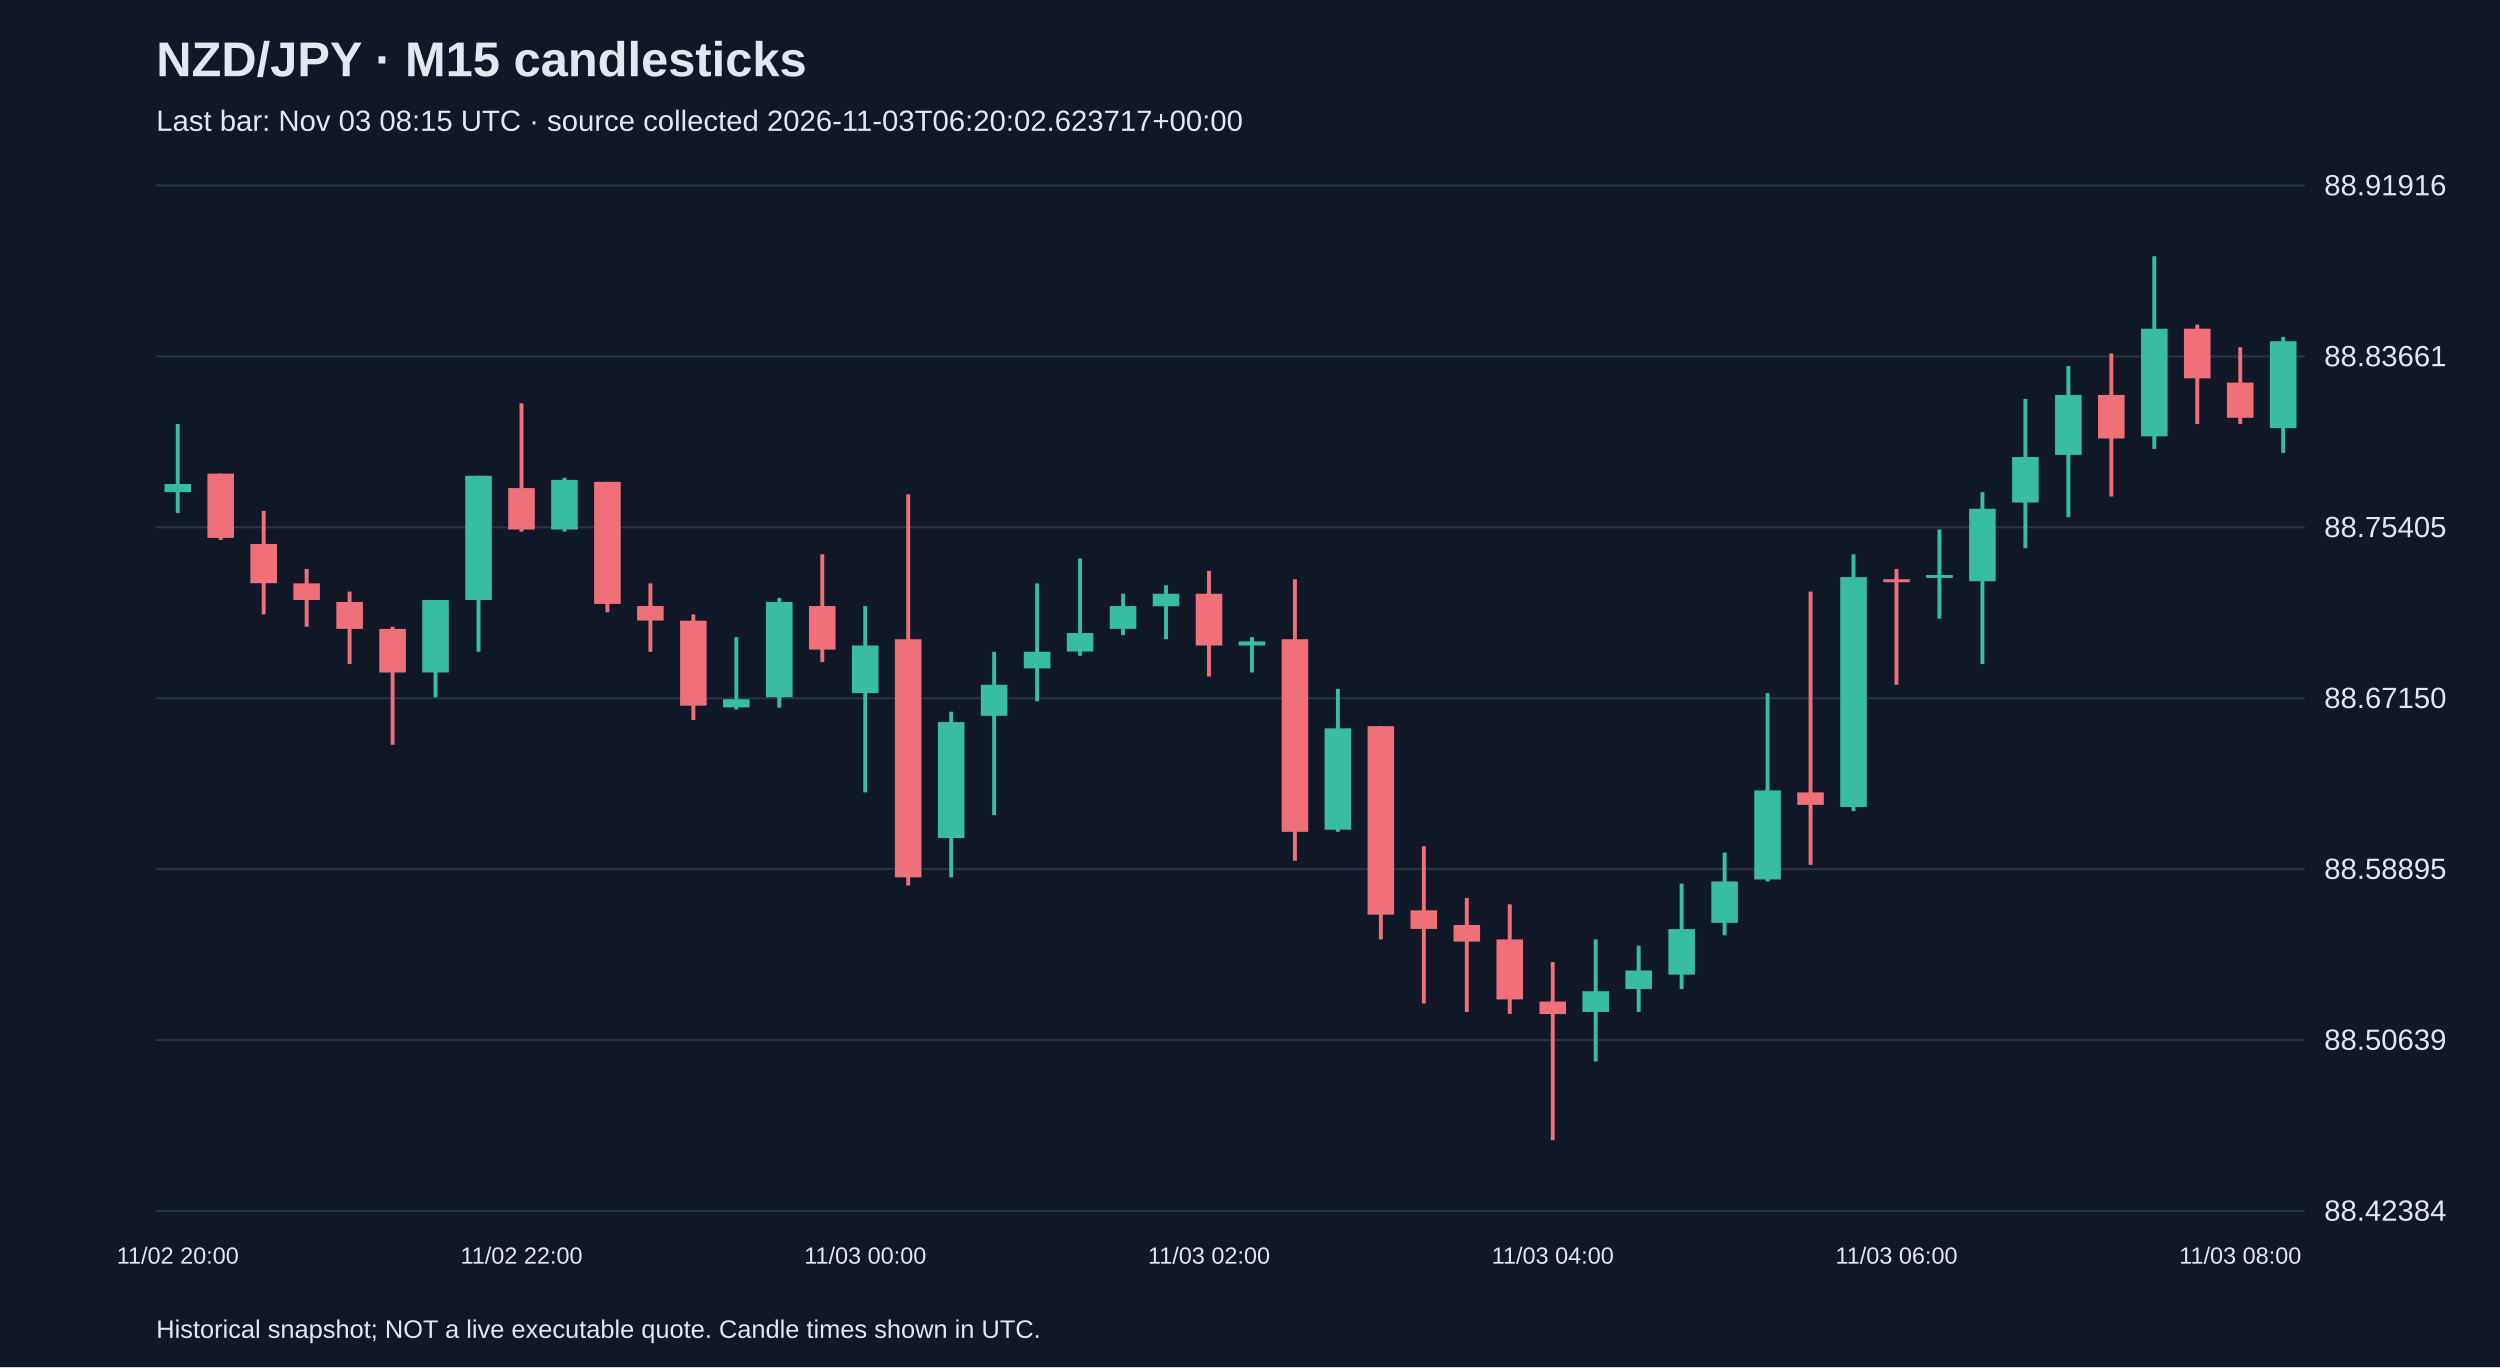
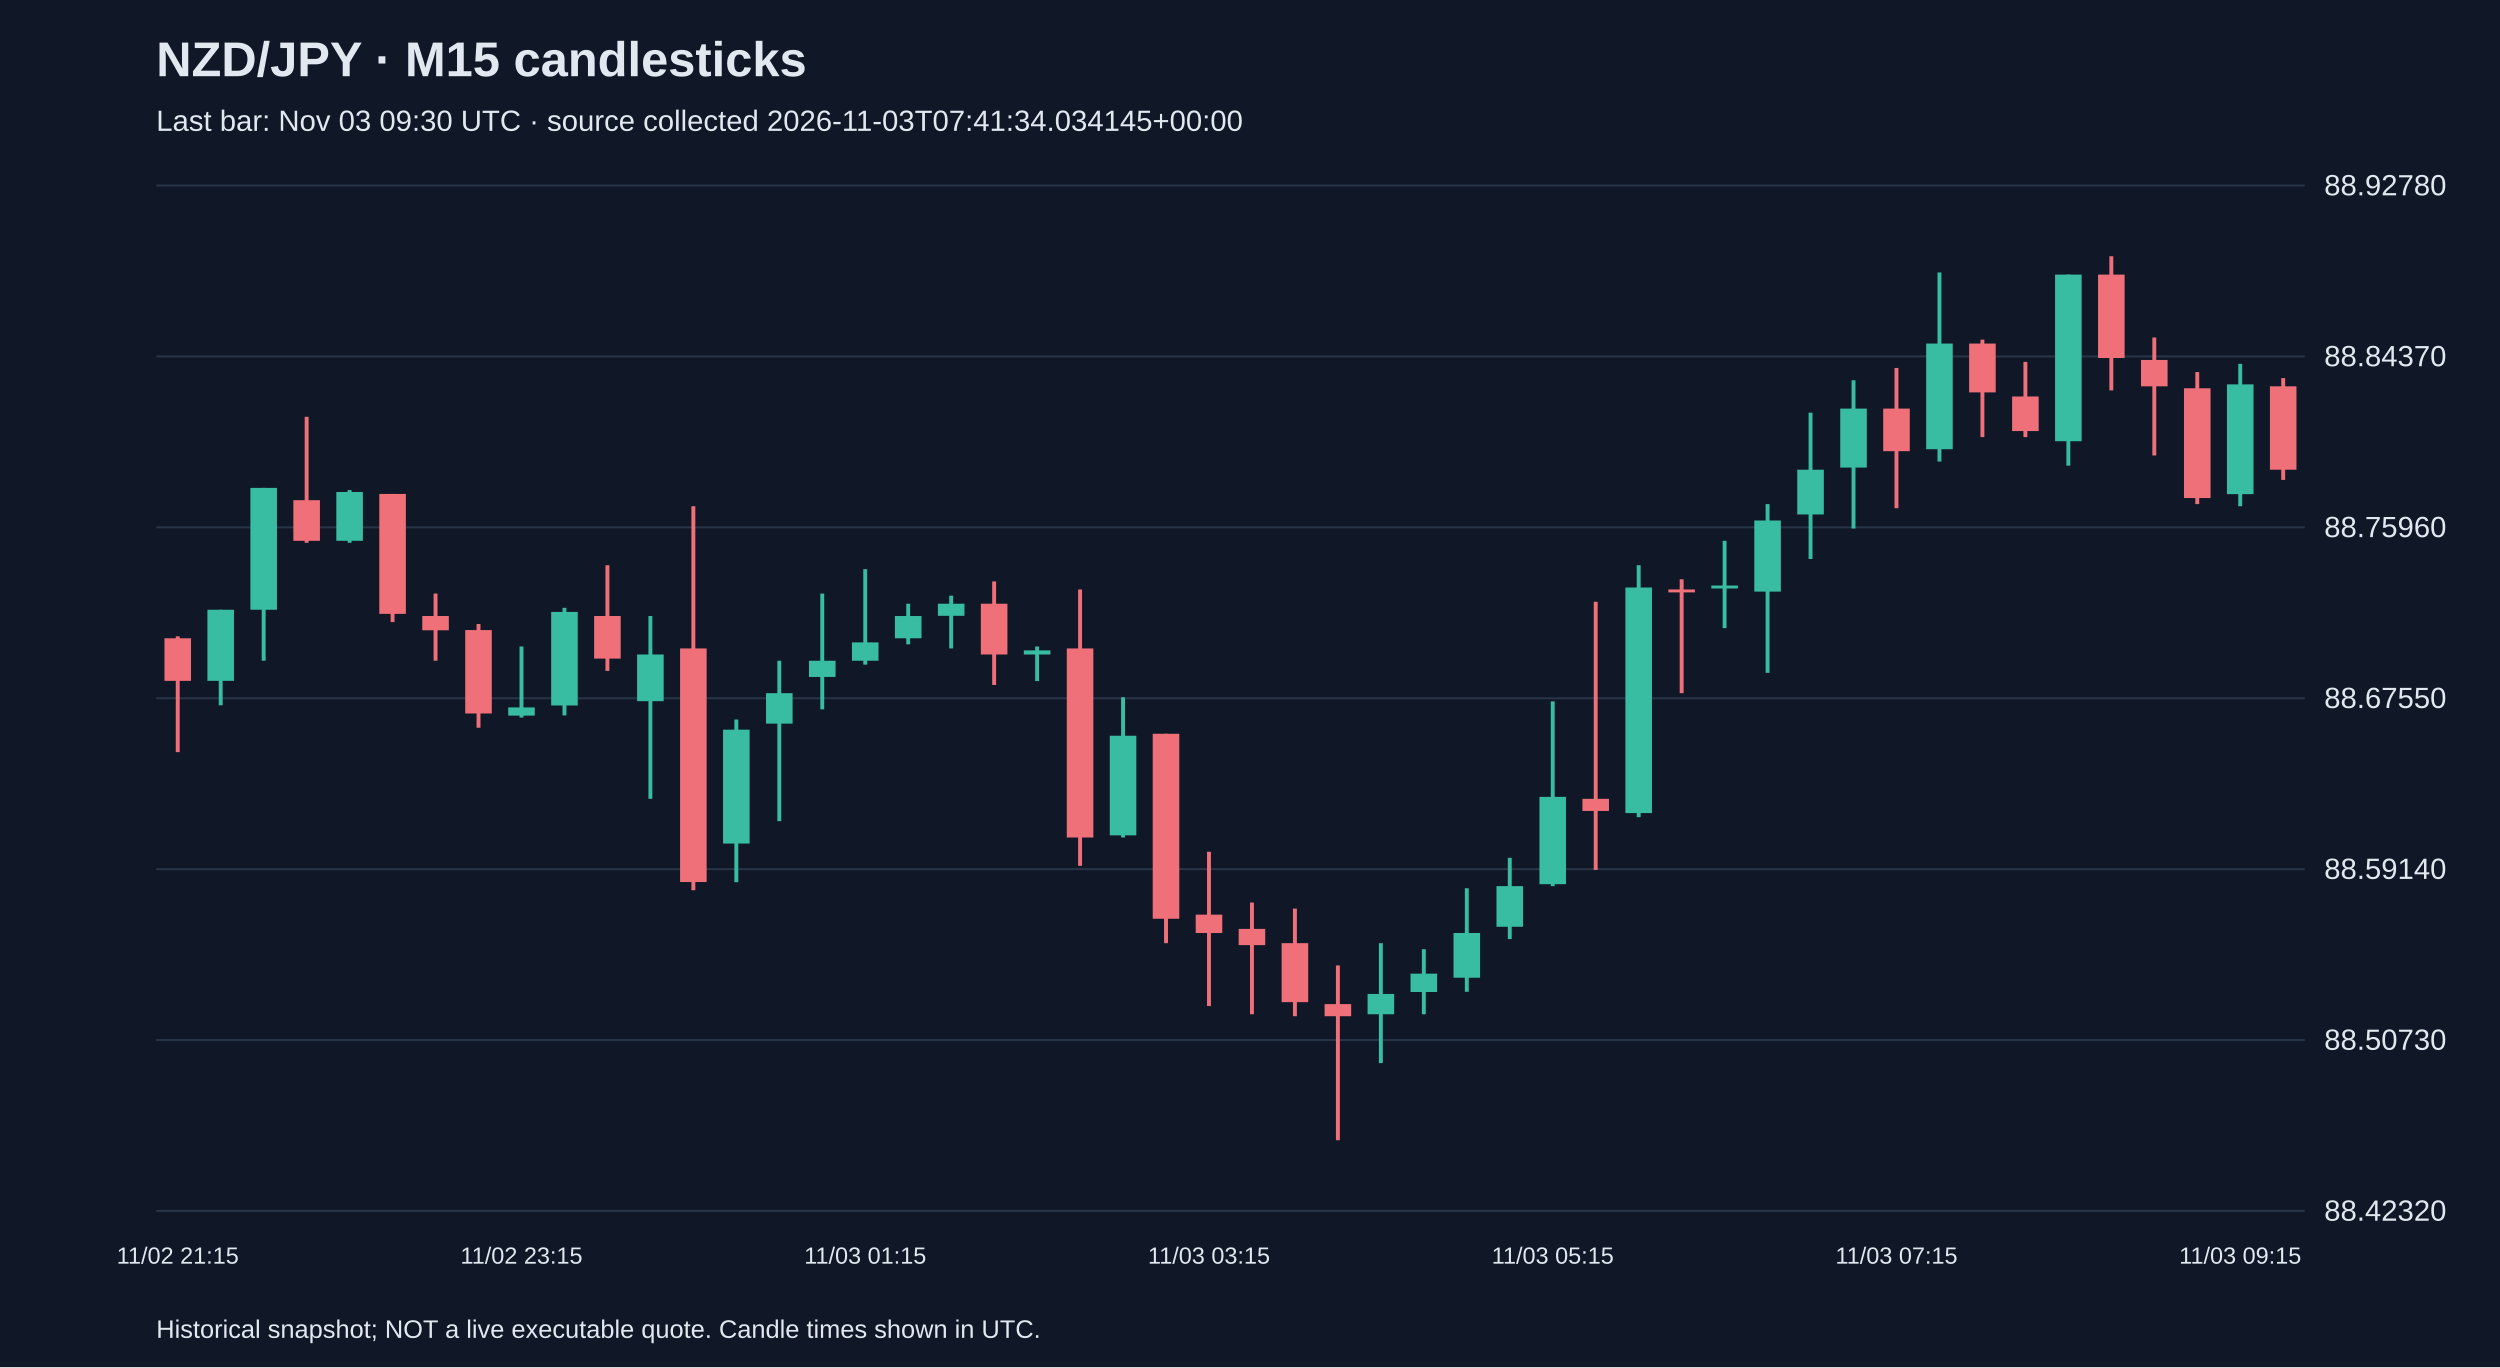
<svg xmlns="http://www.w3.org/2000/svg" viewBox="0 0 1280 700">
  <rect width="100%" height="100%" fill="#101827" />
  <style>text{font-family:Arial,sans-serif;fill:#e2e8f0}</style>
  <text x="80" y="39" font-size="25" font-weight="bold">NZD/JPY · M15 candlesticks</text>
-   <text x="80" y="67" font-size="15" fill="#a6b1c5">Last bar: Nov 03 08:15 UTC · source collected 2026-11-03T06:20:02.623717+00:00</text>
+   <text x="80" y="67" font-size="15" fill="#a6b1c5">Last bar: Nov 03 09:30 UTC · source collected 2026-11-03T07:41:34.034145+00:00</text>
  <line x1="80" y1="620.0" x2="1180" y2="620.0" stroke="#283548" />
-   <text x="1190" y="625.0" font-size="15">88.42384</text>
+   <text x="1190" y="625.0" font-size="15">88.42320</text>
  <line x1="80" y1="532.5" x2="1180" y2="532.5" stroke="#283548" />
-   <text x="1190" y="537.5" font-size="15">88.50639</text>
+   <text x="1190" y="537.5" font-size="15">88.50730</text>
  <line x1="80" y1="445.0" x2="1180" y2="445.0" stroke="#283548" />
-   <text x="1190" y="450.0" font-size="15">88.58895</text>
+   <text x="1190" y="450.0" font-size="15">88.59140</text>
  <line x1="80" y1="357.5" x2="1180" y2="357.5" stroke="#283548" />
-   <text x="1190" y="362.5" font-size="15">88.67150</text>
+   <text x="1190" y="362.5" font-size="15">88.67550</text>
  <line x1="80" y1="270.0" x2="1180" y2="270.0" stroke="#283548" />
-   <text x="1190" y="275.0" font-size="15">88.75405</text>
+   <text x="1190" y="275.0" font-size="15">88.75960</text>
  <line x1="80" y1="182.5" x2="1180" y2="182.5" stroke="#283548" />
-   <text x="1190" y="187.5" font-size="15">88.83661</text>
+   <text x="1190" y="187.5" font-size="15">88.84370</text>
  <line x1="80" y1="95.0" x2="1180" y2="95.0" stroke="#283548" />
-   <text x="1190" y="100.0" font-size="15">88.91916</text>
-   <line x1="91.0" y1="217.1" x2="91.0" y2="262.6" stroke="#38bca2" stroke-width="2" />
-   <rect x="84.2" y="247.8" width="13.6" height="4.2" fill="#38bca2" />
-   <text x="91.0" y="647" text-anchor="middle" font-size="12">11/02 20:00</text>
-   <line x1="113.0" y1="242.5" x2="113.0" y2="276.4" stroke="#f07079" stroke-width="2" />
-   <rect x="106.2" y="242.5" width="13.6" height="32.9" fill="#f07079" />
-   <line x1="135.0" y1="261.6" x2="135.0" y2="314.6" stroke="#f07079" stroke-width="2" />
-   <rect x="128.2" y="278.5" width="13.6" height="20.1" fill="#f07079" />
-   <line x1="157.0" y1="291.3" x2="157.0" y2="320.9" stroke="#f07079" stroke-width="2" />
-   <rect x="150.2" y="298.7" width="13.6" height="8.5" fill="#f07079" />
-   <line x1="179.0" y1="302.9" x2="179.0" y2="340.0" stroke="#f07079" stroke-width="2" />
-   <rect x="172.2" y="308.2" width="13.6" height="13.8" fill="#f07079" />
-   <line x1="201.0" y1="320.9" x2="201.0" y2="381.3" stroke="#f07079" stroke-width="2" />
-   <rect x="194.2" y="322.0" width="13.6" height="22.3" fill="#f07079" />
-   <line x1="223.0" y1="307.2" x2="223.0" y2="357.0" stroke="#38bca2" stroke-width="2" />
-   <rect x="216.2" y="307.2" width="13.6" height="37.1" fill="#38bca2" />
-   <line x1="245.0" y1="243.6" x2="245.0" y2="333.7" stroke="#38bca2" stroke-width="2" />
-   <rect x="238.2" y="243.6" width="13.6" height="63.6" fill="#38bca2" />
-   <line x1="267.0" y1="206.5" x2="267.0" y2="272.2" stroke="#f07079" stroke-width="2" />
-   <rect x="260.2" y="249.9" width="13.6" height="21.2" fill="#f07079" />
-   <text x="267.0" y="647" text-anchor="middle" font-size="12">11/02 22:00</text>
-   <line x1="289.0" y1="244.6" x2="289.0" y2="272.2" stroke="#38bca2" stroke-width="2" />
-   <rect x="282.2" y="245.7" width="13.6" height="25.4" fill="#38bca2" />
-   <line x1="311.0" y1="246.7" x2="311.0" y2="313.5" stroke="#f07079" stroke-width="2" />
-   <rect x="304.2" y="246.7" width="13.6" height="62.5" fill="#f07079" />
-   <line x1="333.0" y1="298.7" x2="333.0" y2="333.7" stroke="#f07079" stroke-width="2" />
-   <rect x="326.2" y="310.3" width="13.6" height="7.4" fill="#f07079" />
-   <line x1="355.0" y1="314.6" x2="355.0" y2="368.6" stroke="#f07079" stroke-width="2" />
-   <rect x="348.2" y="317.8" width="13.6" height="43.5" fill="#f07079" />
-   <line x1="377.0" y1="326.2" x2="377.0" y2="363.3" stroke="#38bca2" stroke-width="2" />
-   <rect x="370.2" y="358.0" width="13.6" height="4.2" fill="#38bca2" />
-   <line x1="399.0" y1="306.1" x2="399.0" y2="362.3" stroke="#38bca2" stroke-width="2" />
-   <rect x="392.2" y="308.2" width="13.6" height="48.8" fill="#38bca2" />
-   <line x1="421.0" y1="283.8" x2="421.0" y2="339.0" stroke="#f07079" stroke-width="2" />
-   <rect x="414.2" y="310.3" width="13.6" height="22.3" fill="#f07079" />
-   <line x1="443.0" y1="310.3" x2="443.0" y2="405.7" stroke="#38bca2" stroke-width="2" />
-   <rect x="436.2" y="330.5" width="13.6" height="24.4" fill="#38bca2" />
-   <text x="443.0" y="647" text-anchor="middle" font-size="12">11/03 00:00</text>
-   <line x1="465.0" y1="253.1" x2="465.0" y2="453.4" stroke="#f07079" stroke-width="2" />
-   <rect x="458.2" y="327.3" width="13.6" height="121.9" fill="#f07079" />
-   <line x1="487.0" y1="364.4" x2="487.0" y2="449.2" stroke="#38bca2" stroke-width="2" />
-   <rect x="480.2" y="369.7" width="13.6" height="59.4" fill="#38bca2" />
-   <line x1="509.0" y1="333.7" x2="509.0" y2="417.4" stroke="#38bca2" stroke-width="2" />
-   <rect x="502.2" y="350.6" width="13.6" height="15.9" fill="#38bca2" />
-   <line x1="531.0" y1="298.7" x2="531.0" y2="359.1" stroke="#38bca2" stroke-width="2" />
-   <rect x="524.2" y="333.7" width="13.6" height="8.5" fill="#38bca2" />
-   <line x1="553.0" y1="286.0" x2="553.0" y2="335.8" stroke="#38bca2" stroke-width="2" />
-   <rect x="546.2" y="324.1" width="13.6" height="9.5" fill="#38bca2" />
-   <line x1="575.0" y1="304.0" x2="575.0" y2="325.2" stroke="#38bca2" stroke-width="2" />
-   <rect x="568.2" y="310.3" width="13.6" height="11.7" fill="#38bca2" />
-   <line x1="597.0" y1="299.7" x2="597.0" y2="327.3" stroke="#38bca2" stroke-width="2" />
-   <rect x="590.2" y="304.0" width="13.6" height="6.4" fill="#38bca2" />
-   <line x1="619.0" y1="292.3" x2="619.0" y2="346.4" stroke="#f07079" stroke-width="2" />
-   <rect x="612.2" y="304.0" width="13.6" height="26.5" fill="#f07079" />
-   <text x="619.0" y="647" text-anchor="middle" font-size="12">11/03 02:00</text>
-   <line x1="641.0" y1="326.2" x2="641.0" y2="344.3" stroke="#38bca2" stroke-width="2" />
-   <rect x="634.2" y="328.4" width="13.6" height="2.1" fill="#38bca2" />
-   <line x1="663.0" y1="296.6" x2="663.0" y2="440.7" stroke="#f07079" stroke-width="2" />
-   <rect x="656.2" y="327.3" width="13.6" height="98.6" fill="#f07079" />
-   <line x1="685.0" y1="352.7" x2="685.0" y2="425.9" stroke="#38bca2" stroke-width="2" />
-   <rect x="678.2" y="372.9" width="13.6" height="51.9" fill="#38bca2" />
-   <line x1="707.0" y1="371.8" x2="707.0" y2="481.0" stroke="#f07079" stroke-width="2" />
-   <rect x="700.2" y="371.8" width="13.6" height="96.5" fill="#f07079" />
-   <line x1="729.0" y1="433.3" x2="729.0" y2="513.8" stroke="#f07079" stroke-width="2" />
-   <rect x="722.2" y="466.1" width="13.6" height="9.5" fill="#f07079" />
-   <line x1="751.0" y1="459.8" x2="751.0" y2="518.1" stroke="#f07079" stroke-width="2" />
-   <rect x="744.2" y="473.6" width="13.6" height="8.5" fill="#f07079" />
-   <line x1="773.0" y1="463.0" x2="773.0" y2="519.1" stroke="#f07079" stroke-width="2" />
-   <rect x="766.2" y="481.0" width="13.6" height="30.7" fill="#f07079" />
-   <line x1="795.0" y1="492.6" x2="795.0" y2="583.8" stroke="#f07079" stroke-width="2" />
-   <rect x="788.2" y="512.8" width="13.6" height="6.4" fill="#f07079" />
-   <text x="795.0" y="647" text-anchor="middle" font-size="12">11/03 04:00</text>
-   <line x1="817.0" y1="481.0" x2="817.0" y2="543.5" stroke="#38bca2" stroke-width="2" />
-   <rect x="810.2" y="507.5" width="13.6" height="10.6" fill="#38bca2" />
-   <line x1="839.0" y1="484.2" x2="839.0" y2="518.1" stroke="#38bca2" stroke-width="2" />
-   <rect x="832.2" y="496.9" width="13.6" height="9.5" fill="#38bca2" />
-   <line x1="861.0" y1="452.4" x2="861.0" y2="506.4" stroke="#38bca2" stroke-width="2" />
-   <rect x="854.2" y="475.7" width="13.6" height="23.3" fill="#38bca2" />
-   <line x1="883.0" y1="436.5" x2="883.0" y2="478.9" stroke="#38bca2" stroke-width="2" />
-   <rect x="876.2" y="451.3" width="13.6" height="21.2" fill="#38bca2" />
-   <line x1="905.0" y1="354.9" x2="905.0" y2="451.3" stroke="#38bca2" stroke-width="2" />
-   <rect x="898.2" y="404.7" width="13.6" height="45.6" fill="#38bca2" />
-   <line x1="927.0" y1="302.9" x2="927.0" y2="442.8" stroke="#f07079" stroke-width="2" />
-   <rect x="920.2" y="405.7" width="13.6" height="6.4" fill="#f07079" />
-   <line x1="949.0" y1="283.8" x2="949.0" y2="415.3" stroke="#38bca2" stroke-width="2" />
-   <rect x="942.2" y="295.5" width="13.6" height="117.7" fill="#38bca2" />
-   <line x1="971.0" y1="291.3" x2="971.0" y2="350.6" stroke="#f07079" stroke-width="2" />
-   <rect x="964.2" y="296.6" width="13.6" height="1.5" fill="#f07079" />
-   <text x="971.0" y="647" text-anchor="middle" font-size="12">11/03 06:00</text>
-   <line x1="993.0" y1="271.1" x2="993.0" y2="316.7" stroke="#38bca2" stroke-width="2" />
-   <rect x="986.2" y="294.4" width="13.6" height="1.5" fill="#38bca2" />
-   <line x1="1015.0" y1="252.0" x2="1015.0" y2="340.0" stroke="#38bca2" stroke-width="2" />
-   <rect x="1008.2" y="260.5" width="13.6" height="37.1" fill="#38bca2" />
-   <line x1="1037.0" y1="204.3" x2="1037.0" y2="280.7" stroke="#38bca2" stroke-width="2" />
-   <rect x="1030.2" y="234.0" width="13.6" height="23.3" fill="#38bca2" />
-   <line x1="1059.0" y1="187.4" x2="1059.0" y2="264.8" stroke="#38bca2" stroke-width="2" />
-   <rect x="1052.2" y="202.2" width="13.6" height="30.7" fill="#38bca2" />
-   <line x1="1081.0" y1="181.0" x2="1081.0" y2="254.2" stroke="#f07079" stroke-width="2" />
-   <rect x="1074.2" y="202.2" width="13.6" height="22.3" fill="#f07079" />
-   <line x1="1103.0" y1="131.2" x2="1103.0" y2="229.8" stroke="#38bca2" stroke-width="2" />
-   <rect x="1096.2" y="168.3" width="13.6" height="55.1" fill="#38bca2" />
-   <line x1="1125.0" y1="166.2" x2="1125.0" y2="217.1" stroke="#f07079" stroke-width="2" />
-   <rect x="1118.2" y="168.3" width="13.6" height="25.4" fill="#f07079" />
-   <line x1="1147.0" y1="177.8" x2="1147.0" y2="217.1" stroke="#f07079" stroke-width="2" />
-   <rect x="1140.2" y="195.9" width="13.6" height="18.0" fill="#f07079" />
-   <text x="1147.0" y="647" text-anchor="middle" font-size="12">11/03 08:00</text>
-   <line x1="1169.0" y1="172.5" x2="1169.0" y2="231.9" stroke="#38bca2" stroke-width="2" />
-   <rect x="1162.2" y="174.7" width="13.6" height="44.5" fill="#38bca2" />
+   <text x="1190" y="100.0" font-size="15">88.92780</text>
+   <line x1="91.0" y1="325.8" x2="91.0" y2="385.1" stroke="#f07079" stroke-width="2" />
+   <rect x="84.2" y="326.8" width="13.6" height="21.8" fill="#f07079" />
+   <text x="91.0" y="647" text-anchor="middle" font-size="12">11/02 21:15</text>
+   <line x1="113.0" y1="312.2" x2="113.0" y2="361.1" stroke="#38bca2" stroke-width="2" />
+   <rect x="106.2" y="312.2" width="13.6" height="36.4" fill="#38bca2" />
+   <line x1="135.0" y1="249.8" x2="135.0" y2="338.3" stroke="#38bca2" stroke-width="2" />
+   <rect x="128.2" y="249.8" width="13.6" height="62.4" fill="#38bca2" />
+   <line x1="157.0" y1="213.4" x2="157.0" y2="277.9" stroke="#f07079" stroke-width="2" />
+   <rect x="150.2" y="256.1" width="13.6" height="20.8" fill="#f07079" />
+   <line x1="179.0" y1="250.9" x2="179.0" y2="277.9" stroke="#38bca2" stroke-width="2" />
+   <rect x="172.2" y="251.9" width="13.6" height="25.0" fill="#38bca2" />
+   <line x1="201.0" y1="252.9" x2="201.0" y2="318.5" stroke="#f07079" stroke-width="2" />
+   <rect x="194.2" y="252.9" width="13.6" height="61.4" fill="#f07079" />
+   <line x1="223.0" y1="303.9" x2="223.0" y2="338.3" stroke="#f07079" stroke-width="2" />
+   <rect x="216.2" y="315.4" width="13.6" height="7.3" fill="#f07079" />
+   <line x1="245.0" y1="319.5" x2="245.0" y2="372.6" stroke="#f07079" stroke-width="2" />
+   <rect x="238.2" y="322.6" width="13.6" height="42.7" fill="#f07079" />
+   <line x1="267.0" y1="331.0" x2="267.0" y2="367.4" stroke="#38bca2" stroke-width="2" />
+   <rect x="260.2" y="362.2" width="13.6" height="4.2" fill="#38bca2" />
+   <text x="267.0" y="647" text-anchor="middle" font-size="12">11/02 23:15</text>
+   <line x1="289.0" y1="311.2" x2="289.0" y2="366.3" stroke="#38bca2" stroke-width="2" />
+   <rect x="282.2" y="313.3" width="13.6" height="47.9" fill="#38bca2" />
+   <line x1="311.0" y1="289.4" x2="311.0" y2="343.5" stroke="#f07079" stroke-width="2" />
+   <rect x="304.2" y="315.4" width="13.6" height="21.8" fill="#f07079" />
+   <line x1="333.0" y1="315.4" x2="333.0" y2="409.0" stroke="#38bca2" stroke-width="2" />
+   <rect x="326.2" y="335.1" width="13.6" height="23.9" fill="#38bca2" />
+   <line x1="355.0" y1="259.2" x2="355.0" y2="455.8" stroke="#f07079" stroke-width="2" />
+   <rect x="348.2" y="332.0" width="13.6" height="119.6" fill="#f07079" />
+   <line x1="377.0" y1="368.4" x2="377.0" y2="451.7" stroke="#38bca2" stroke-width="2" />
+   <rect x="370.2" y="373.6" width="13.6" height="58.3" fill="#38bca2" />
+   <line x1="399.0" y1="338.3" x2="399.0" y2="420.4" stroke="#38bca2" stroke-width="2" />
+   <rect x="392.2" y="354.9" width="13.6" height="15.6" fill="#38bca2" />
+   <line x1="421.0" y1="303.9" x2="421.0" y2="363.2" stroke="#38bca2" stroke-width="2" />
+   <rect x="414.2" y="338.3" width="13.6" height="8.3" fill="#38bca2" />
+   <line x1="443.0" y1="291.4" x2="443.0" y2="340.3" stroke="#38bca2" stroke-width="2" />
+   <rect x="436.2" y="328.9" width="13.6" height="9.4" fill="#38bca2" />
+   <text x="443.0" y="647" text-anchor="middle" font-size="12">11/03 01:15</text>
+   <line x1="465.0" y1="309.1" x2="465.0" y2="329.9" stroke="#38bca2" stroke-width="2" />
+   <rect x="458.2" y="315.4" width="13.6" height="11.4" fill="#38bca2" />
+   <line x1="487.0" y1="305.0" x2="487.0" y2="332.0" stroke="#38bca2" stroke-width="2" />
+   <rect x="480.2" y="309.1" width="13.6" height="6.2" fill="#38bca2" />
+   <line x1="509.0" y1="297.7" x2="509.0" y2="350.7" stroke="#f07079" stroke-width="2" />
+   <rect x="502.2" y="309.1" width="13.6" height="26.0" fill="#f07079" />
+   <line x1="531.0" y1="331.0" x2="531.0" y2="348.7" stroke="#38bca2" stroke-width="2" />
+   <rect x="524.2" y="333.0" width="13.6" height="2.1" fill="#38bca2" />
+   <line x1="553.0" y1="301.8" x2="553.0" y2="443.3" stroke="#f07079" stroke-width="2" />
+   <rect x="546.2" y="332.0" width="13.6" height="96.8" fill="#f07079" />
+   <line x1="575.0" y1="357.0" x2="575.0" y2="428.8" stroke="#38bca2" stroke-width="2" />
+   <rect x="568.2" y="376.7" width="13.6" height="51.0" fill="#38bca2" />
+   <line x1="597.0" y1="375.7" x2="597.0" y2="482.9" stroke="#f07079" stroke-width="2" />
+   <rect x="590.2" y="375.7" width="13.6" height="94.7" fill="#f07079" />
+   <line x1="619.0" y1="436.1" x2="619.0" y2="515.1" stroke="#f07079" stroke-width="2" />
+   <rect x="612.2" y="468.3" width="13.6" height="9.4" fill="#f07079" />
+   <text x="619.0" y="647" text-anchor="middle" font-size="12">11/03 03:15</text>
+   <line x1="641.0" y1="462.1" x2="641.0" y2="519.3" stroke="#f07079" stroke-width="2" />
+   <rect x="634.2" y="475.6" width="13.6" height="8.3" fill="#f07079" />
+   <line x1="663.0" y1="465.2" x2="663.0" y2="520.3" stroke="#f07079" stroke-width="2" />
+   <rect x="656.2" y="482.9" width="13.6" height="30.2" fill="#f07079" />
+   <line x1="685.0" y1="494.3" x2="685.0" y2="583.8" stroke="#f07079" stroke-width="2" />
+   <rect x="678.2" y="514.1" width="13.6" height="6.2" fill="#f07079" />
+   <line x1="707.0" y1="482.9" x2="707.0" y2="544.3" stroke="#38bca2" stroke-width="2" />
+   <rect x="700.2" y="508.9" width="13.6" height="10.4" fill="#38bca2" />
+   <line x1="729.0" y1="486.0" x2="729.0" y2="519.3" stroke="#38bca2" stroke-width="2" />
+   <rect x="722.2" y="498.5" width="13.6" height="9.4" fill="#38bca2" />
+   <line x1="751.0" y1="454.8" x2="751.0" y2="507.8" stroke="#38bca2" stroke-width="2" />
+   <rect x="744.2" y="477.7" width="13.6" height="22.9" fill="#38bca2" />
+   <line x1="773.0" y1="439.2" x2="773.0" y2="480.8" stroke="#38bca2" stroke-width="2" />
+   <rect x="766.2" y="453.7" width="13.6" height="20.8" fill="#38bca2" />
+   <line x1="795.0" y1="359.1" x2="795.0" y2="453.7" stroke="#38bca2" stroke-width="2" />
+   <rect x="788.2" y="408.0" width="13.6" height="44.7" fill="#38bca2" />
+   <text x="795.0" y="647" text-anchor="middle" font-size="12">11/03 05:15</text>
+   <line x1="817.0" y1="308.1" x2="817.0" y2="445.4" stroke="#f07079" stroke-width="2" />
+   <rect x="810.2" y="409.0" width="13.6" height="6.2" fill="#f07079" />
+   <line x1="839.0" y1="289.4" x2="839.0" y2="418.4" stroke="#38bca2" stroke-width="2" />
+   <rect x="832.2" y="300.8" width="13.6" height="115.5" fill="#38bca2" />
+   <line x1="861.0" y1="296.6" x2="861.0" y2="354.9" stroke="#f07079" stroke-width="2" />
+   <rect x="854.2" y="301.8" width="13.6" height="1.5" fill="#f07079" />
+   <line x1="883.0" y1="276.9" x2="883.0" y2="321.6" stroke="#38bca2" stroke-width="2" />
+   <rect x="876.2" y="299.8" width="13.6" height="1.5" fill="#38bca2" />
+   <line x1="905.0" y1="258.1" x2="905.0" y2="344.5" stroke="#38bca2" stroke-width="2" />
+   <rect x="898.2" y="266.5" width="13.6" height="36.4" fill="#38bca2" />
+   <line x1="927.0" y1="211.3" x2="927.0" y2="286.2" stroke="#38bca2" stroke-width="2" />
+   <rect x="920.2" y="240.5" width="13.6" height="22.9" fill="#38bca2" />
+   <line x1="949.0" y1="194.7" x2="949.0" y2="270.6" stroke="#38bca2" stroke-width="2" />
+   <rect x="942.2" y="209.2" width="13.6" height="30.2" fill="#38bca2" />
+   <line x1="971.0" y1="188.4" x2="971.0" y2="260.2" stroke="#f07079" stroke-width="2" />
+   <rect x="964.2" y="209.2" width="13.6" height="21.8" fill="#f07079" />
+   <text x="971.0" y="647" text-anchor="middle" font-size="12">11/03 07:15</text>
+   <line x1="993.0" y1="139.5" x2="993.0" y2="236.3" stroke="#38bca2" stroke-width="2" />
+   <rect x="986.2" y="175.9" width="13.6" height="54.1" fill="#38bca2" />
+   <line x1="1015.0" y1="173.9" x2="1015.0" y2="223.8" stroke="#f07079" stroke-width="2" />
+   <rect x="1008.2" y="175.9" width="13.6" height="25.0" fill="#f07079" />
+   <line x1="1037.0" y1="185.3" x2="1037.0" y2="223.8" stroke="#f07079" stroke-width="2" />
+   <rect x="1030.2" y="203.0" width="13.6" height="17.7" fill="#f07079" />
+   <line x1="1059.0" y1="140.6" x2="1059.0" y2="238.4" stroke="#38bca2" stroke-width="2" />
+   <rect x="1052.2" y="140.6" width="13.6" height="85.3" fill="#38bca2" />
+   <line x1="1081.0" y1="131.2" x2="1081.0" y2="199.9" stroke="#f07079" stroke-width="2" />
+   <rect x="1074.2" y="140.6" width="13.6" height="42.7" fill="#f07079" />
+   <line x1="1103.0" y1="172.8" x2="1103.0" y2="233.2" stroke="#f07079" stroke-width="2" />
+   <rect x="1096.2" y="184.3" width="13.6" height="13.5" fill="#f07079" />
+   <line x1="1125.0" y1="190.5" x2="1125.0" y2="258.1" stroke="#f07079" stroke-width="2" />
+   <rect x="1118.2" y="198.8" width="13.6" height="56.2" fill="#f07079" />
+   <line x1="1147.0" y1="186.3" x2="1147.0" y2="259.2" stroke="#38bca2" stroke-width="2" />
+   <rect x="1140.2" y="196.8" width="13.6" height="56.2" fill="#38bca2" />
+   <text x="1147.0" y="647" text-anchor="middle" font-size="12">11/03 09:15</text>
+   <line x1="1169.0" y1="193.6" x2="1169.0" y2="245.7" stroke="#f07079" stroke-width="2" />
+   <rect x="1162.2" y="197.8" width="13.6" height="42.7" fill="#f07079" />
  <text x="80" y="685" font-size="13">Historical snapshot; NOT a live executable quote. Candle times shown in UTC.</text>
</svg>
